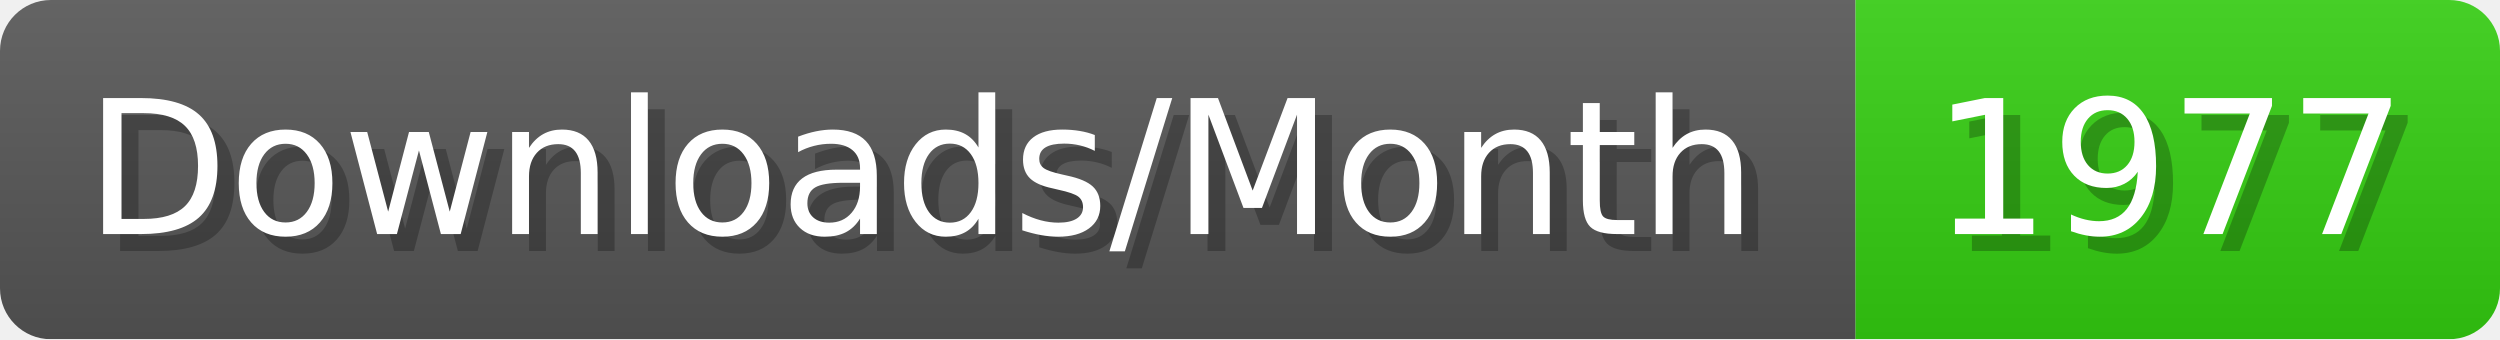
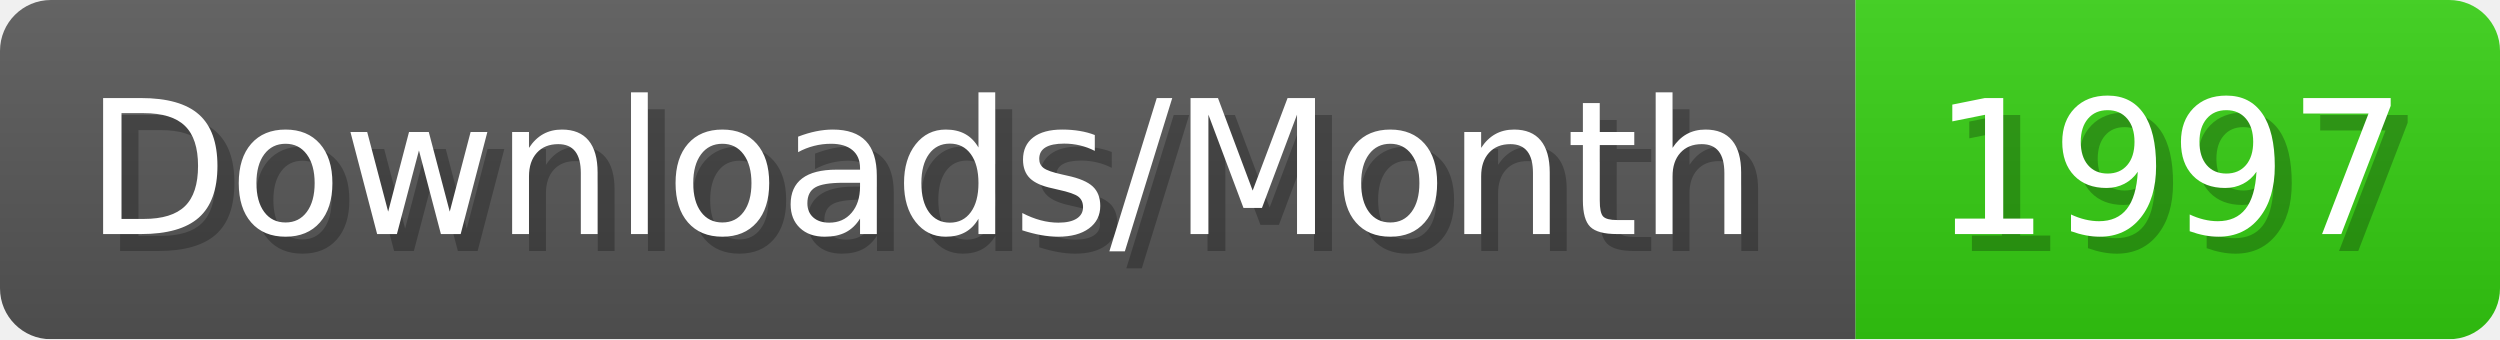
- <svg xmlns="http://www.w3.org/2000/svg" width="147.4" height="20" viewBox="0 0 1474 200" role="img" aria-label="Downloads/Month: 1977">
+ <svg xmlns="http://www.w3.org/2000/svg" width="147.4" height="20" viewBox="0 0 1474 200" role="img" aria-label="Downloads/Month: 1997">
  <linearGradient id="YlXUI" x2="0" y2="100%">
    <stop offset="0" stop-opacity=".1" stop-color="#EEE" />
    <stop offset="1" stop-opacity=".1" />
  </linearGradient>
  <mask id="JHhop">
    <rect width="1474" height="200" rx="30" fill="#FFF" />
  </mask>
  <g mask="url(#JHhop)">
    <rect width="1094" height="200" fill="#555" />
    <rect width="380" height="200" fill="#3C1" x="1094" />
    <rect width="1474" height="200" fill="url(#YlXUI)" />
  </g>
  <g aria-hidden="true" fill="#fff" text-anchor="start" font-family="Verdana,DejaVu Sans,sans-serif" font-size="110">
    <text x="60" y="148" textLength="994" fill="#000" opacity="0.25">Downloads/Month</text>
    <text x="50" y="138" textLength="994">Downloads/Month</text>
-     <text x="1149" y="148" textLength="280" fill="#000" opacity="0.25">1977</text>
-     <text x="1139" y="138" textLength="280">1977</text>
+     <text x="1149" y="148" textLength="280" fill="#000" opacity="0.25">1997</text>
+     <text x="1139" y="138" textLength="280">1997</text>
  </g>
</svg>
